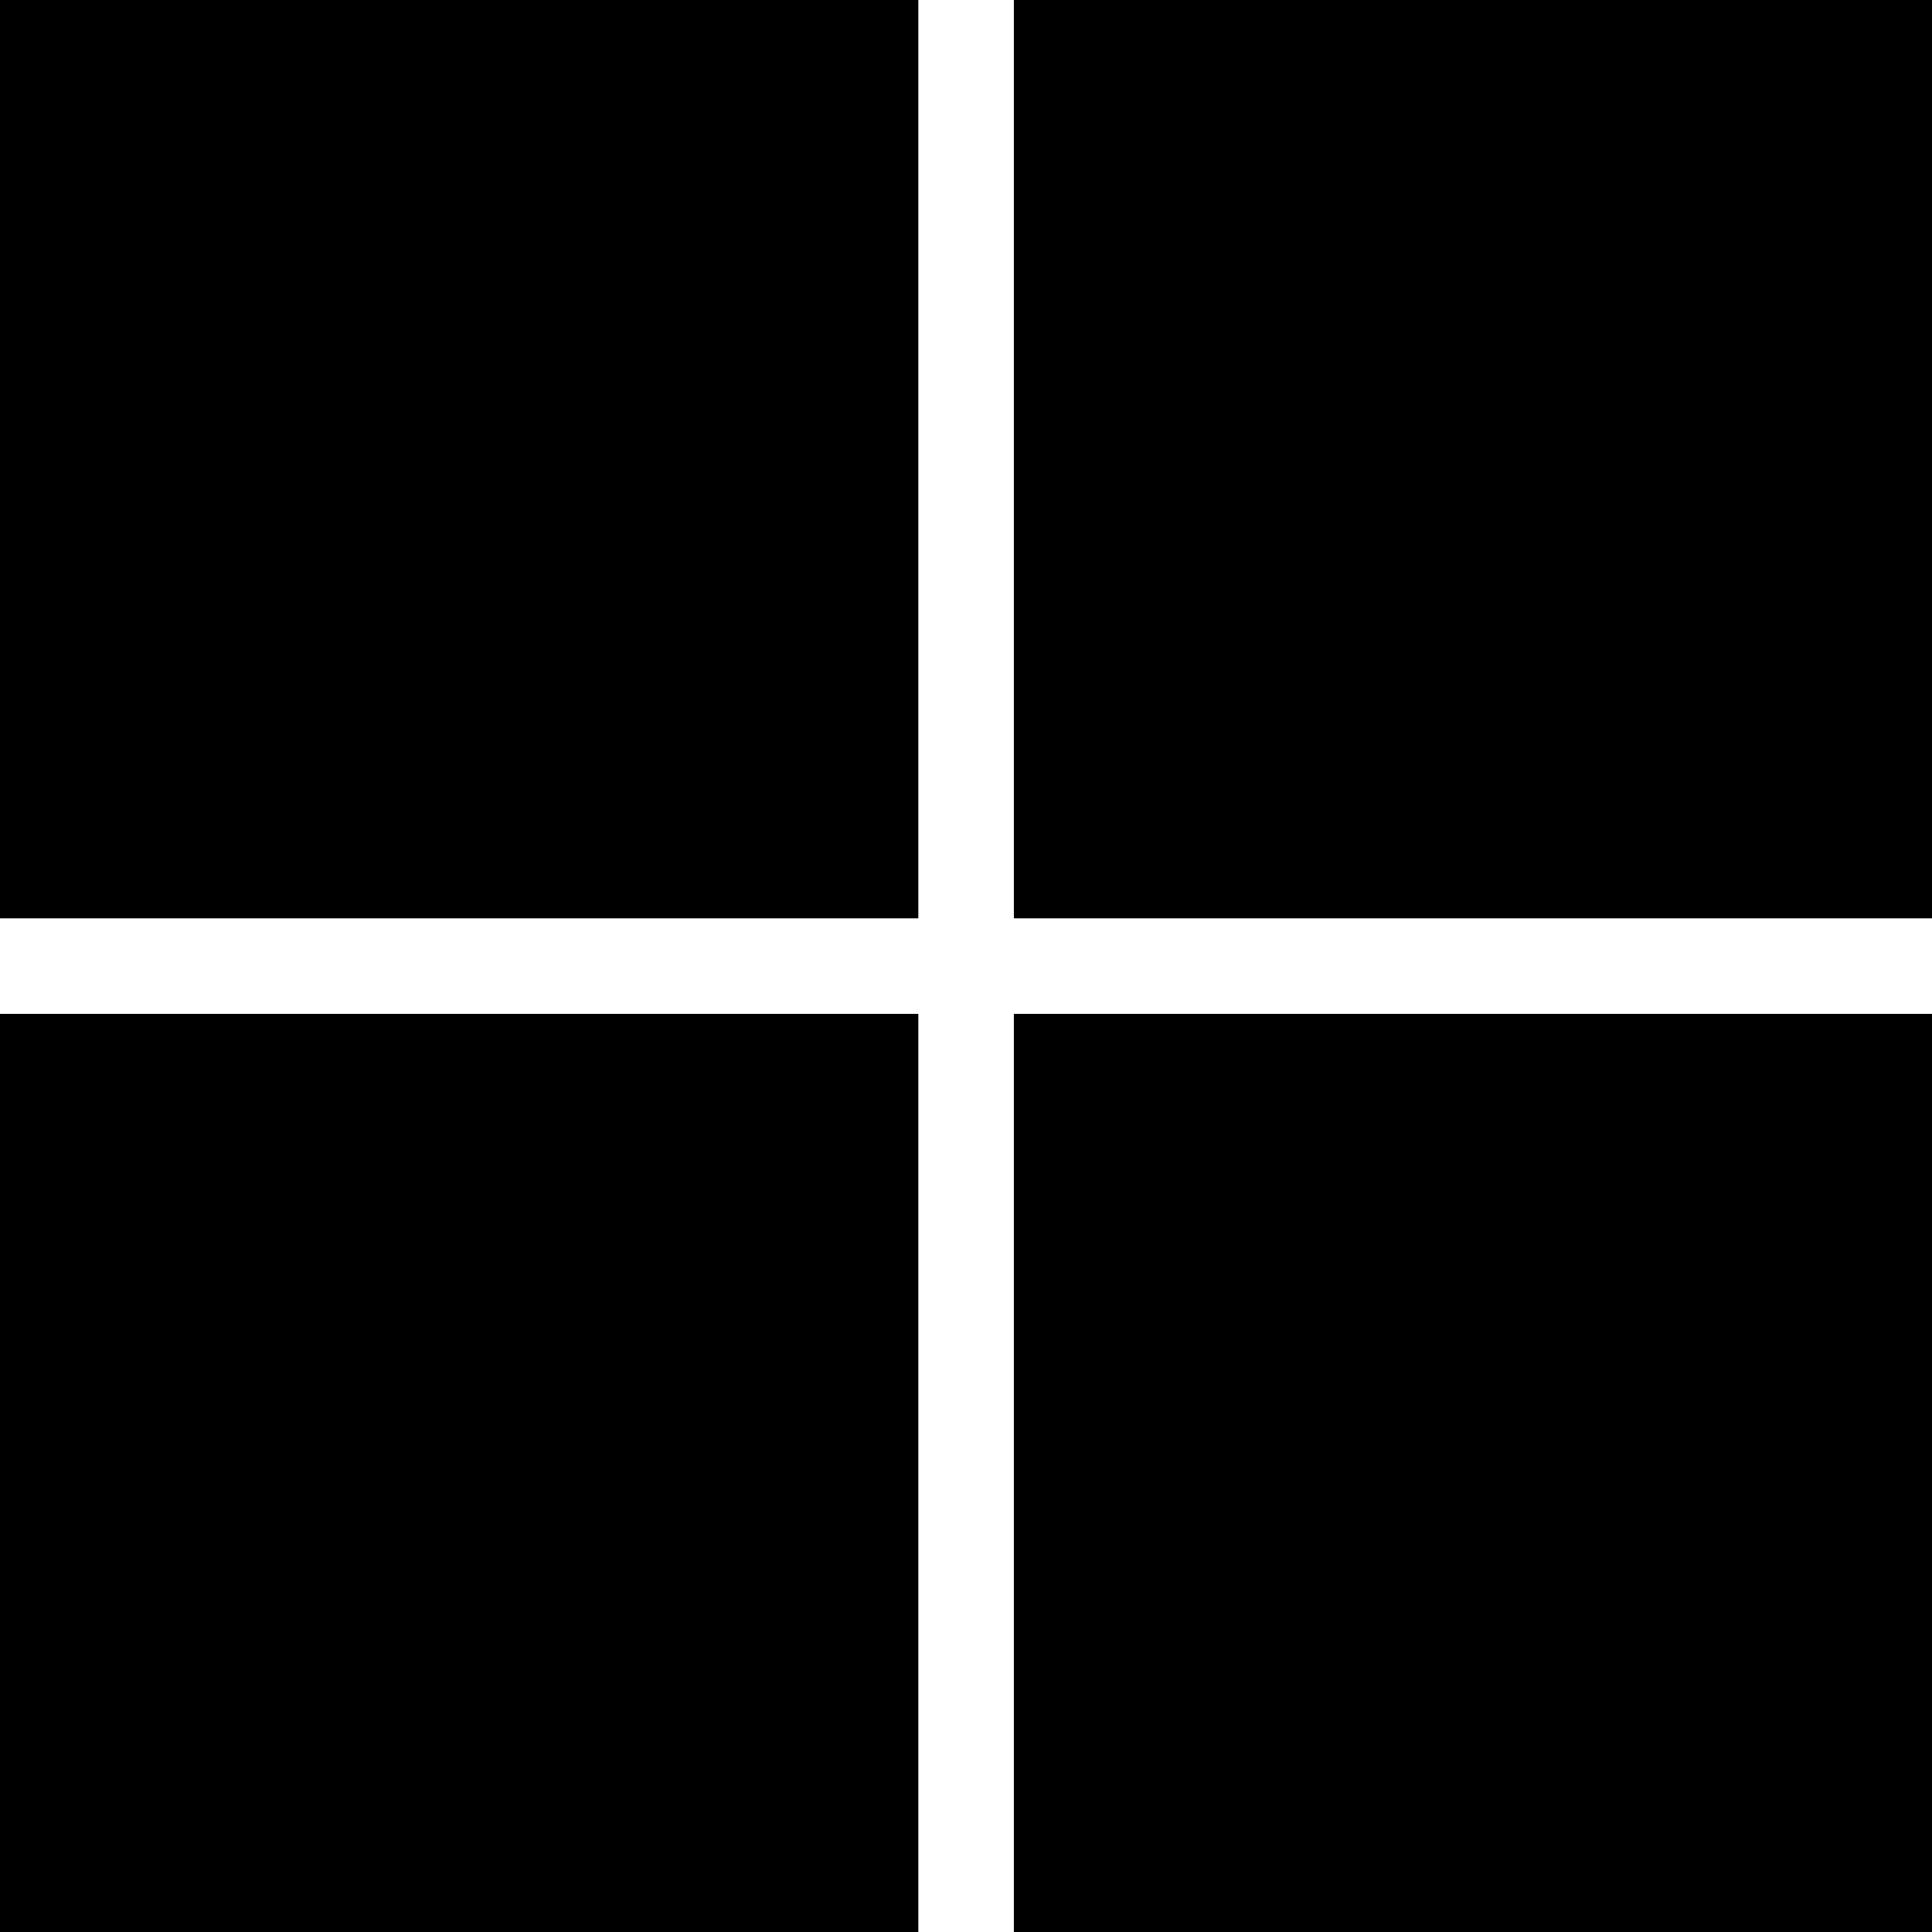
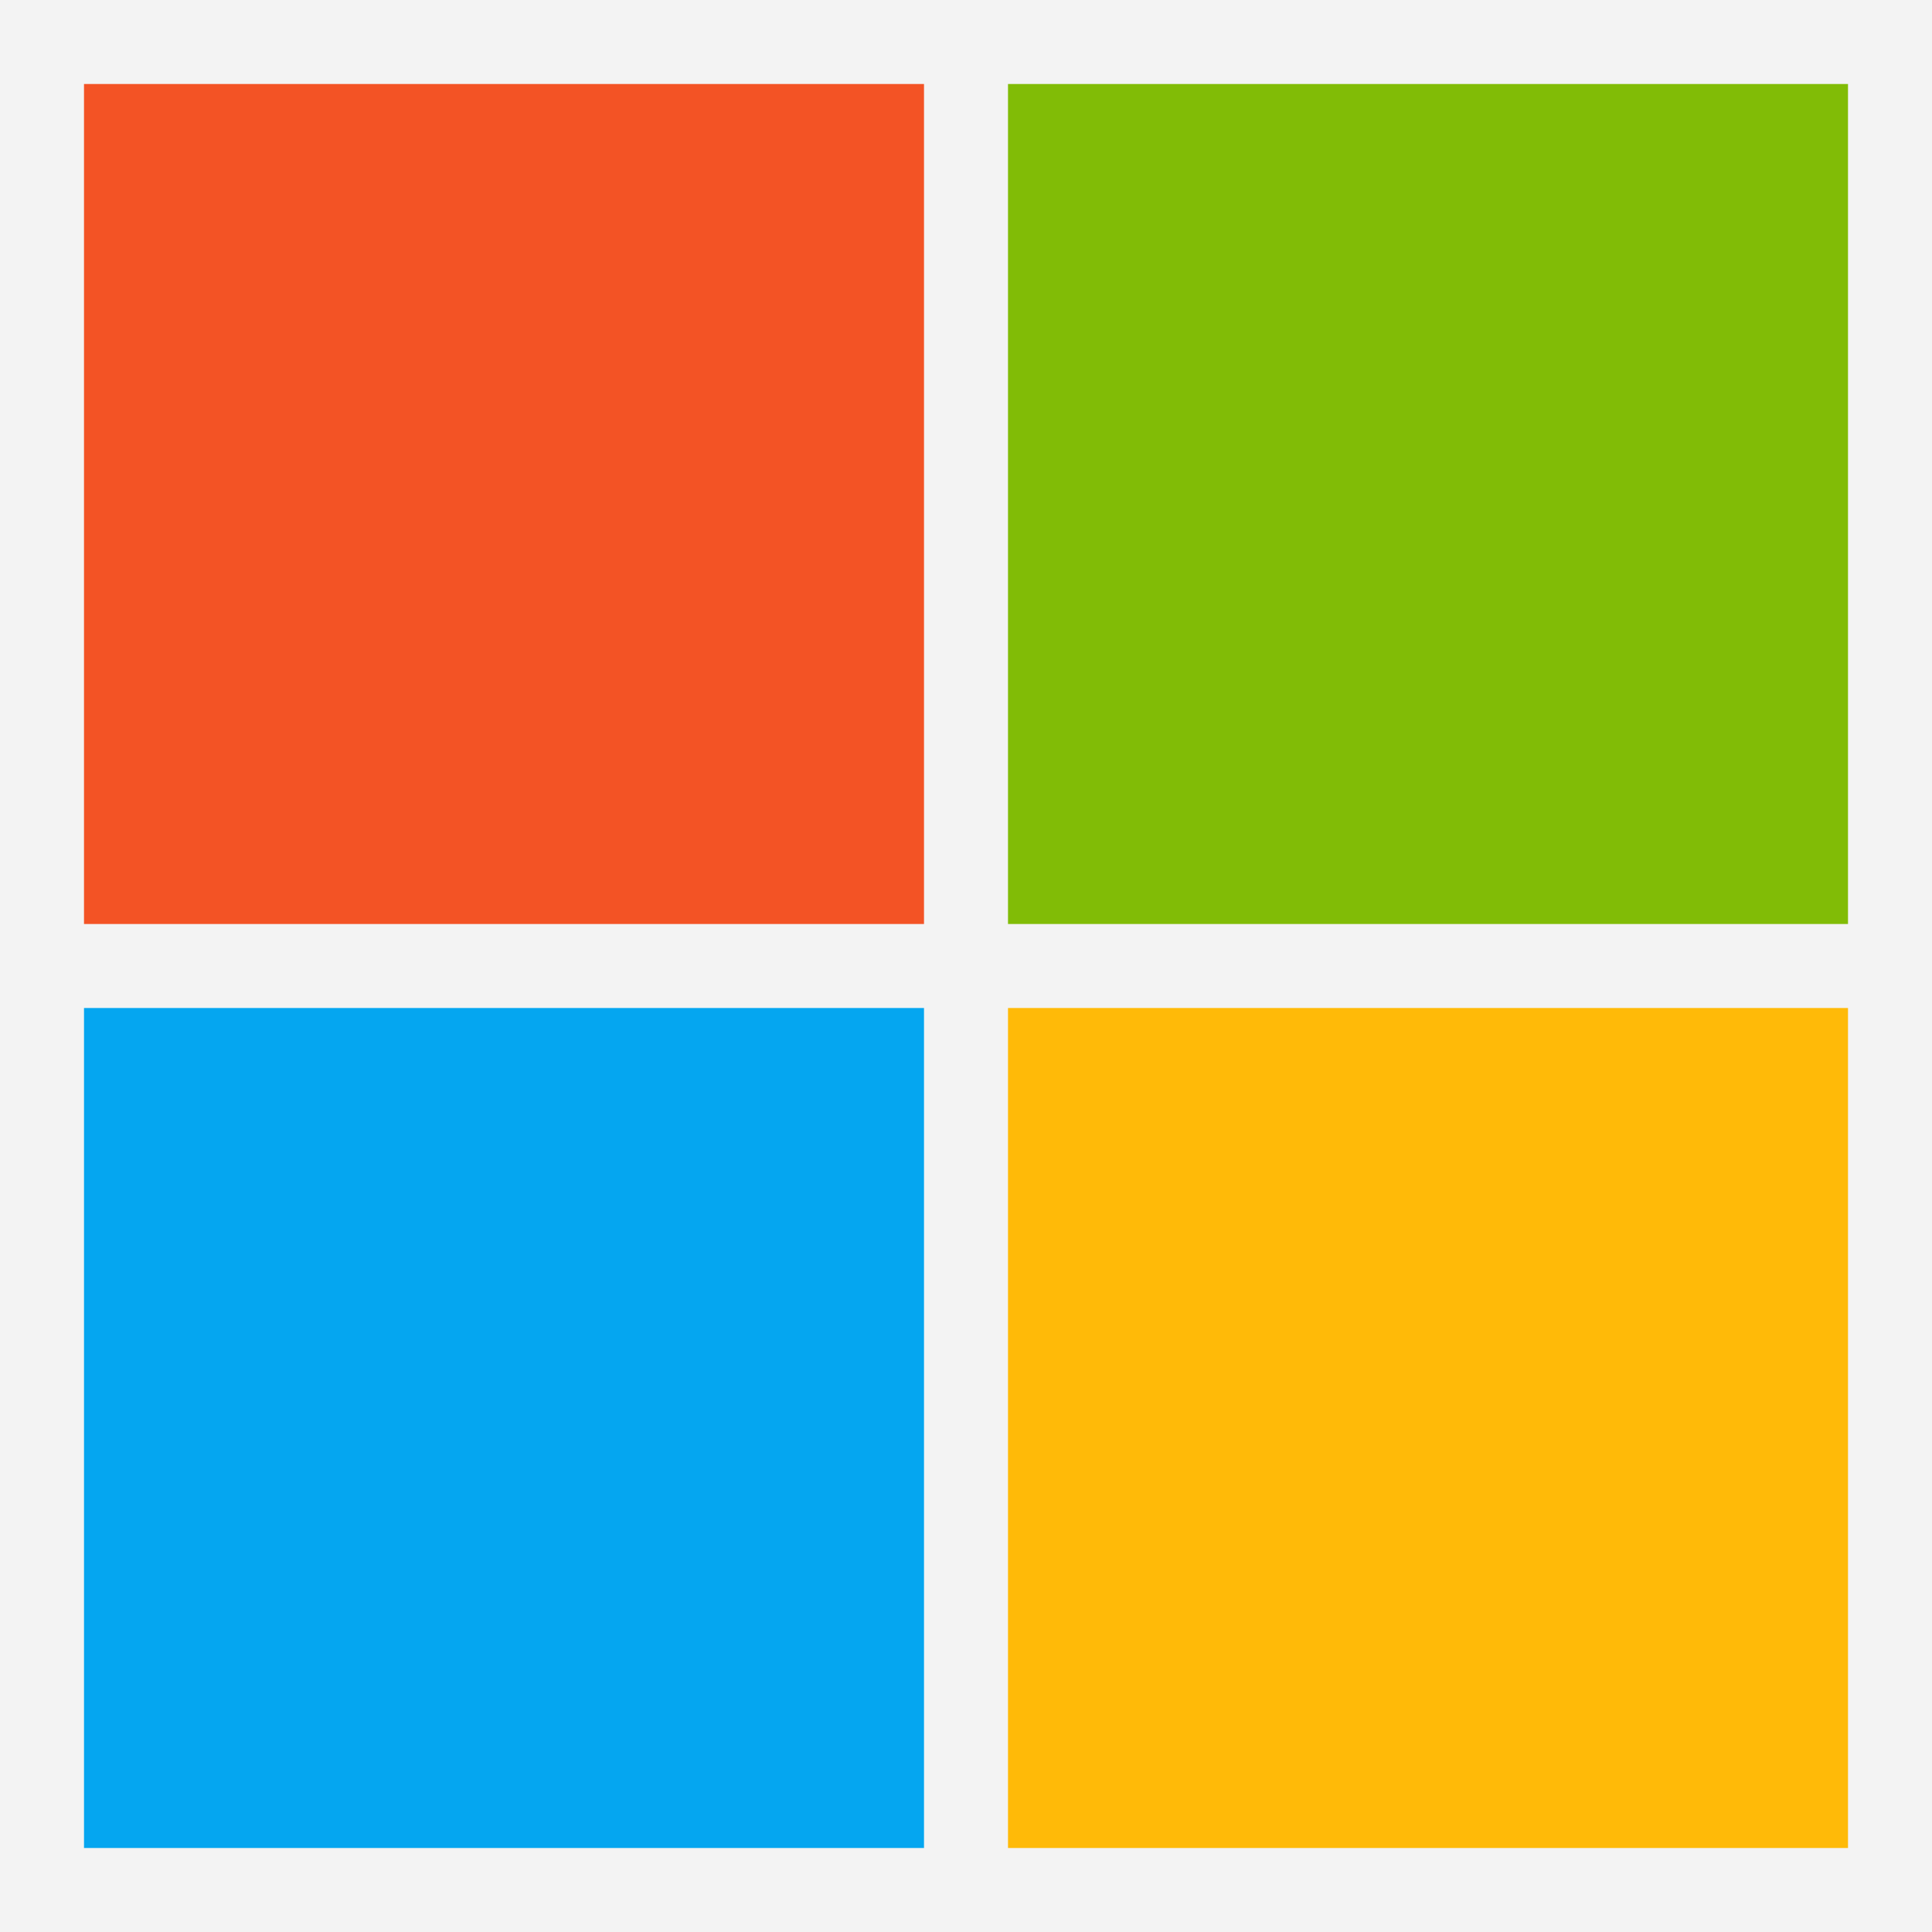
- <svg xmlns="http://www.w3.org/2000/svg" role="img" viewBox="0 0 24 24">
-   <path d="M0 0v11.408h11.408V0zm12.594 0v11.408H24V0zM0 12.594V24h11.408V12.594zm12.594 0V24H24V12.594z" />
+ <svg xmlns="http://www.w3.org/2000/svg" viewBox="0 0 23 23">
+   <path fill="#f3f3f3" d="M0 0h23v23H0z" />
+   <path fill="#f35325" d="M1 1h10v10H1z" />
+   <path fill="#81bc06" d="M12 1h10v10H12z" />
+   <path fill="#05a6f0" d="M1 12h10v10H1z" />
+   <path fill="#ffba08" d="M12 12h10v10H12z" />
</svg>
